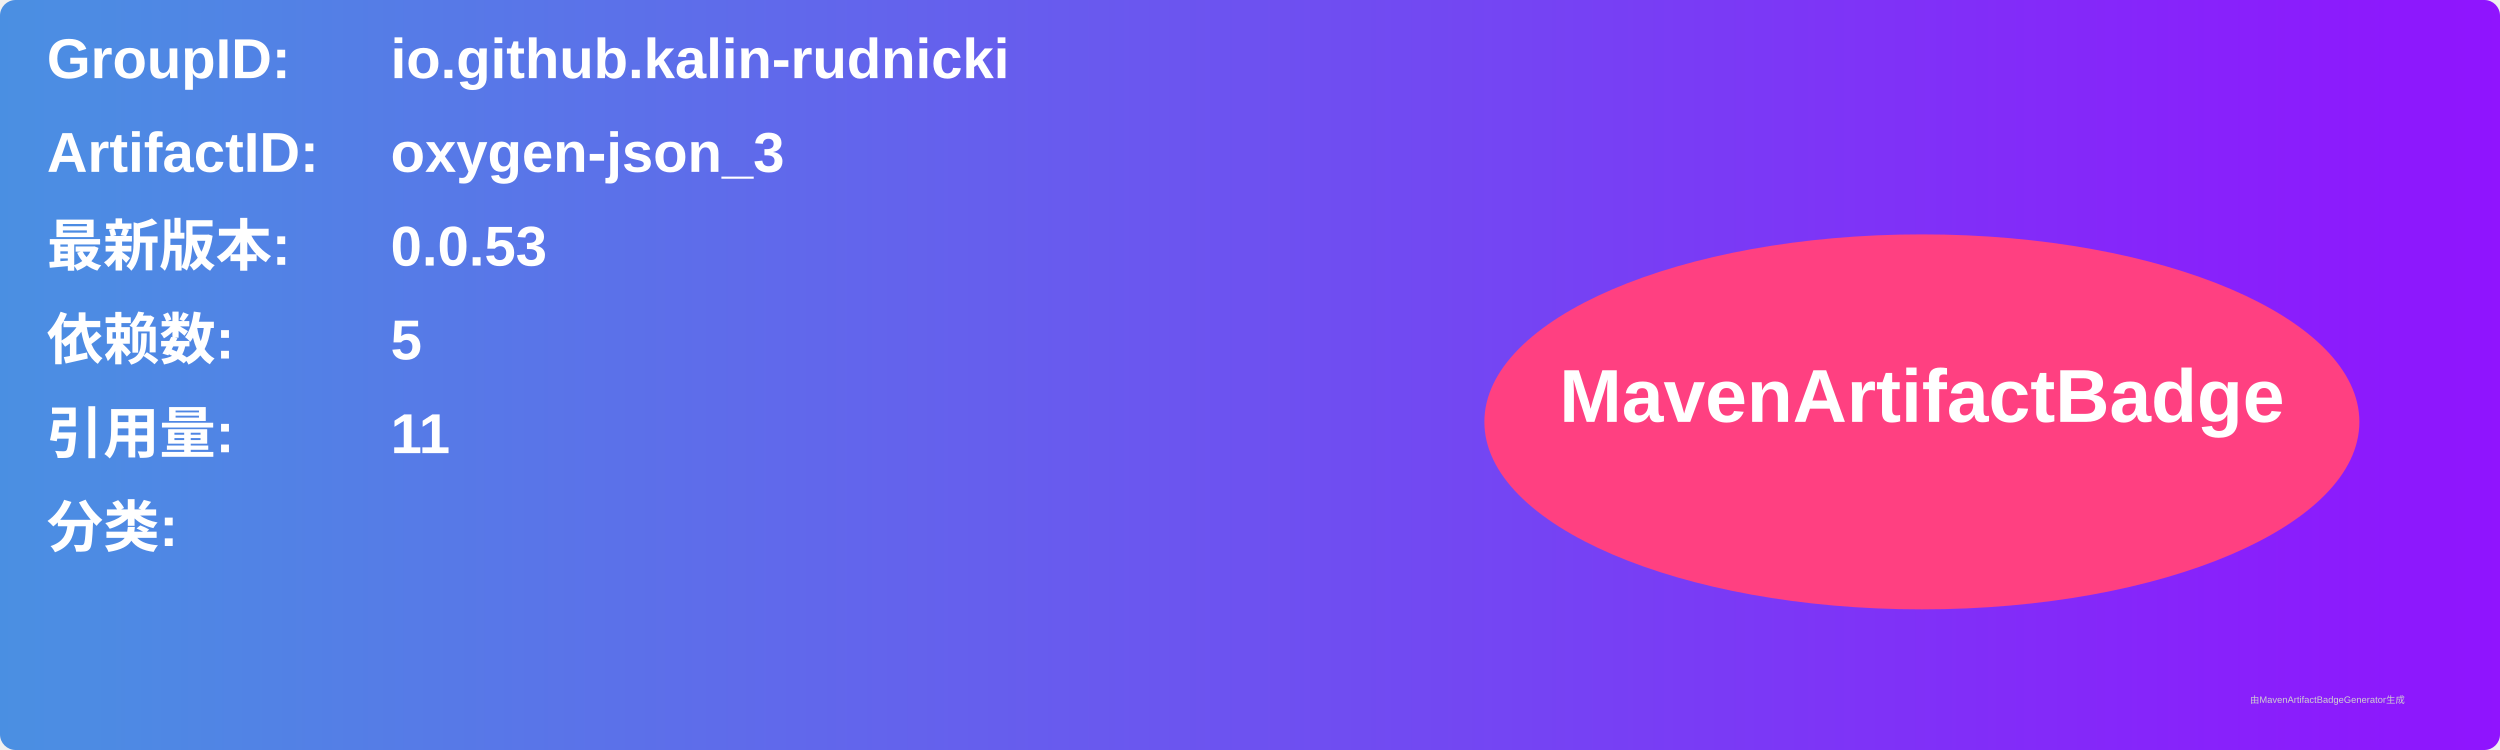
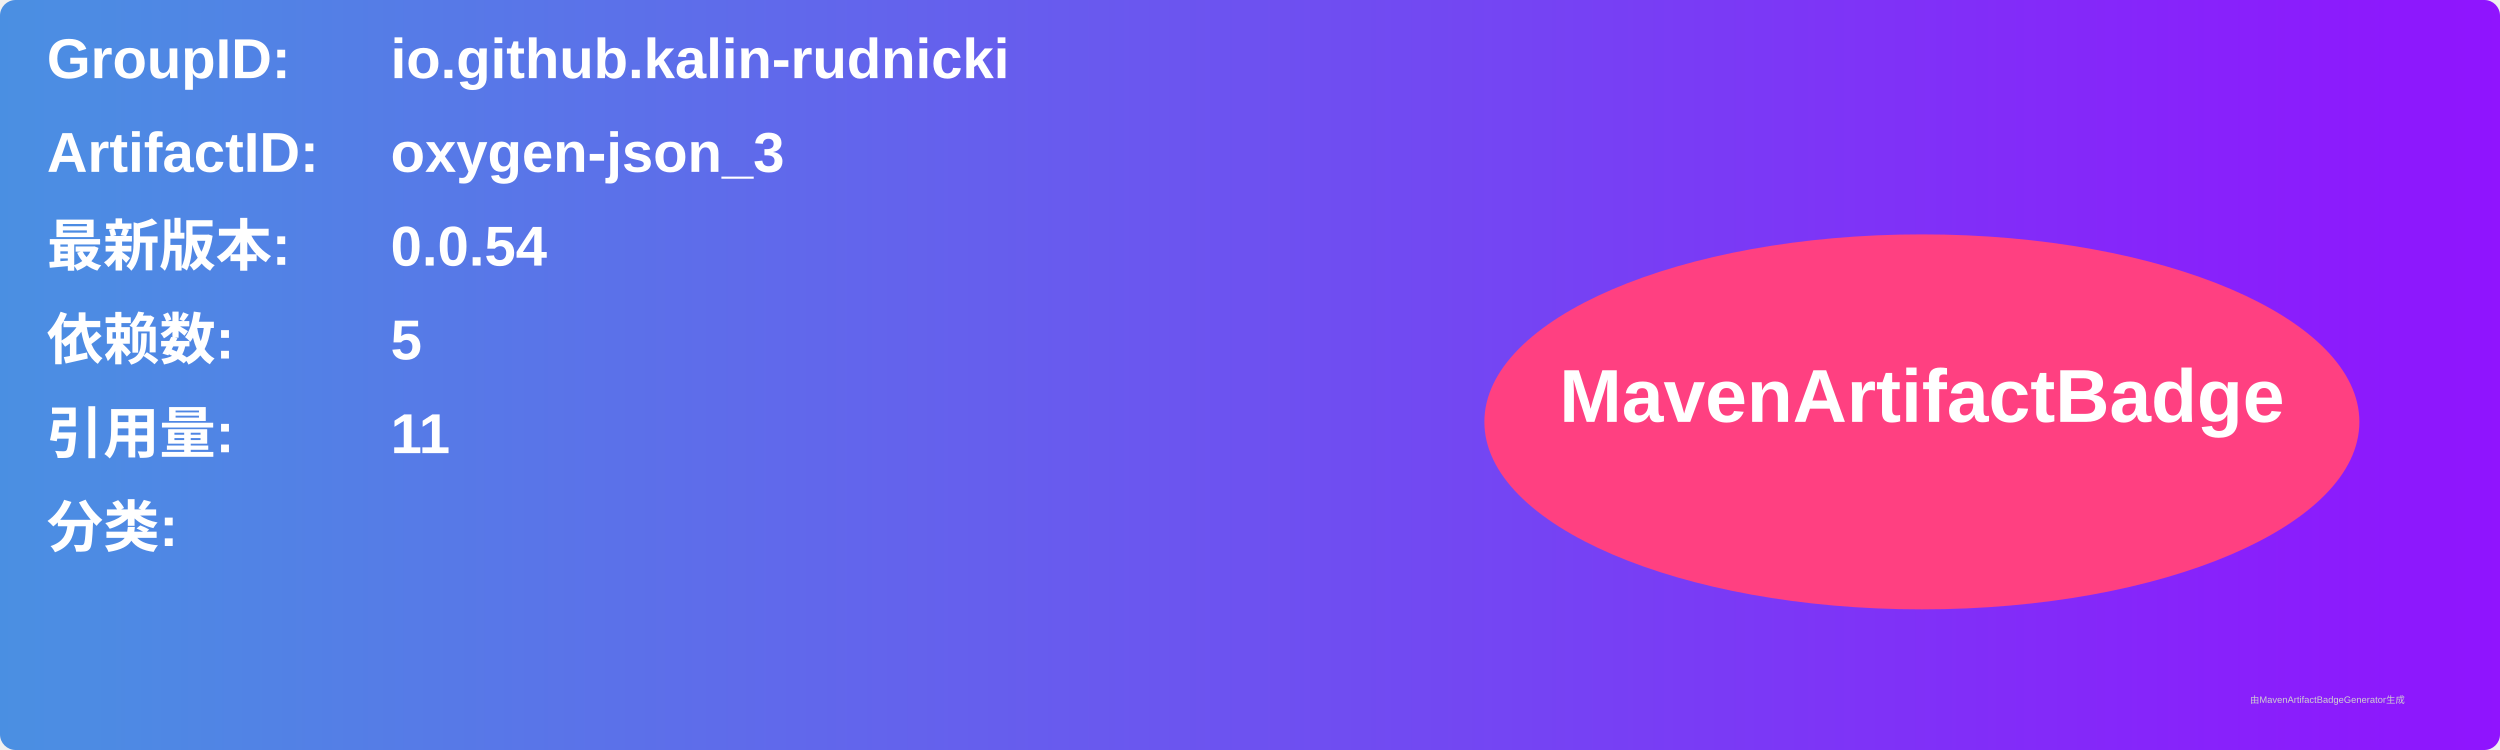
<svg xmlns="http://www.w3.org/2000/svg" width="800" height="240" viewBox="0 0 800 240">
  <linearGradient id="grad" x1="0%" y1="0%" x2="100%" y2="0%">
    <stop offset="0%" stop-color="#4a90e2" />
    <stop offset="100%" stop-color="#9013fe" />
  </linearGradient>
  <rect width="100%" height="100%" rx="5" ry="5" fill="url(#grad)" />
  <g transform="translate(15, 15)">
    <text x="0" y="10" font-family="Arial" font-size="18" fill="white" font-weight="bold" width="260">GroupID:</text>
    <text x="110" y="10" font-family="Arial" font-size="18" fill="white" font-weight="bold" width="460">io.github.kalin-rudnicki</text>
    <text x="0" y="40" font-family="Arial" font-size="18" fill="white" font-weight="bold" width="260">ArtifactID:</text>
    <text x="110" y="40" font-family="Arial" font-size="18" fill="white" font-weight="bold" width="460">oxygen-json_3</text>
    <text x="0" y="70" font-family="Arial" font-size="18" fill="white" font-weight="bold">最新版本:</text>
    <text x="110" y="70" font-family="Arial" font-size="18" fill="white" font-weight="bold">
-       <tspan font-weight="bold">0.0.53</tspan>
+       <tspan font-weight="bold">0.0.54</tspan>
    </text>
    <text x="0" y="100" font-family="Arial" font-size="18" fill="white" font-weight="bold">依赖数: </text>
    <text x="110" y="100" font-family="Arial" font-size="18" fill="white">
      <tspan font-weight="bold">5</tspan>
    </text>
    <text x="0" y="130" font-family="Arial" font-size="18" fill="white" font-weight="bold">引用量: </text>
    <text x="110" y="130" font-family="Arial" font-size="18" fill="white">
      <tspan font-weight="bold">11</tspan>
    </text>
    <text x="0" y="160" font-family="Arial" font-size="18" fill="white" font-weight="bold">分类:</text>
    <text x="10" y="190" font-family="Arial" font-size="10" fill="white">
      <tspan font-weight="bold" />
    </text>
    <ellipse cx="600" cy="120" rx="140" ry="60" fill="#ff4081" />
    <text x="600" y="120" text-anchor="middle" font-family="Arial" font-size="24" fill="white" font-weight="bold">MavenArtifactBadge</text>
  </g>
  <text x="720" y="225" font-family="Arial" font-size="3" fill="#d0d0d0">由MavenArtifactBadgeGenerator生成</text>
</svg>
